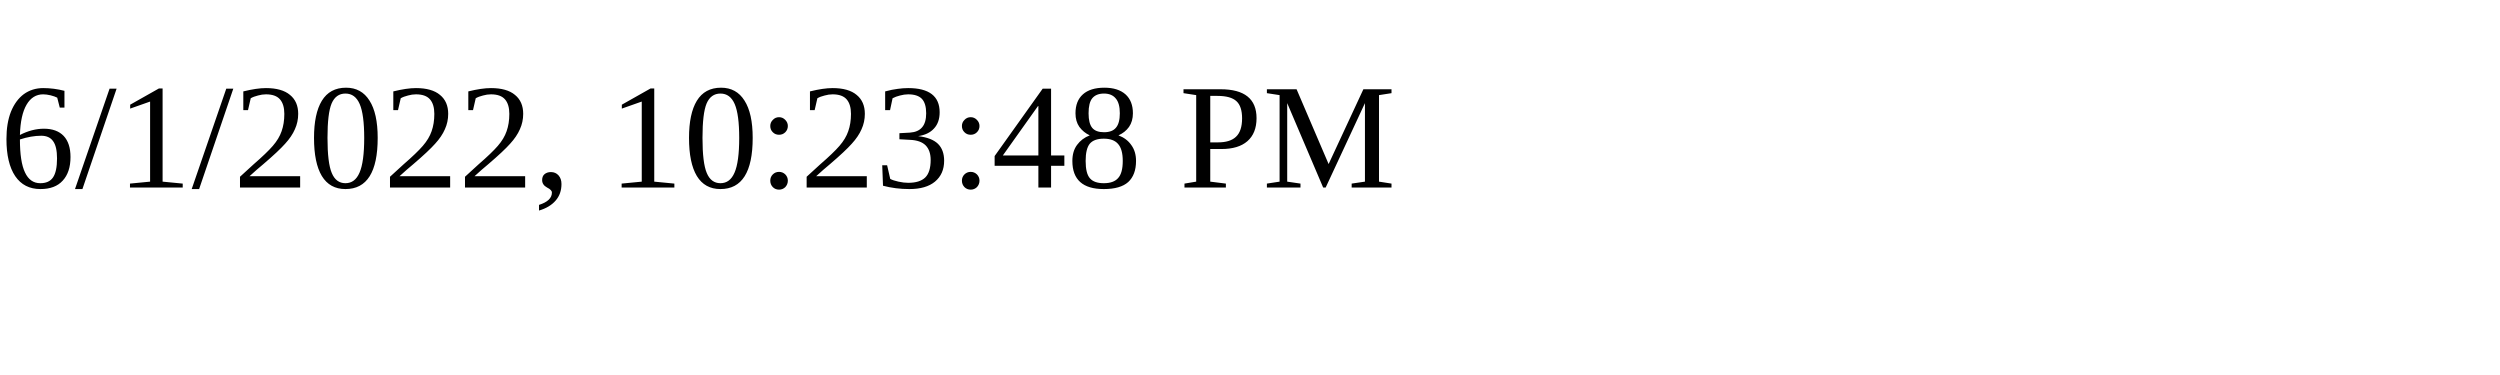
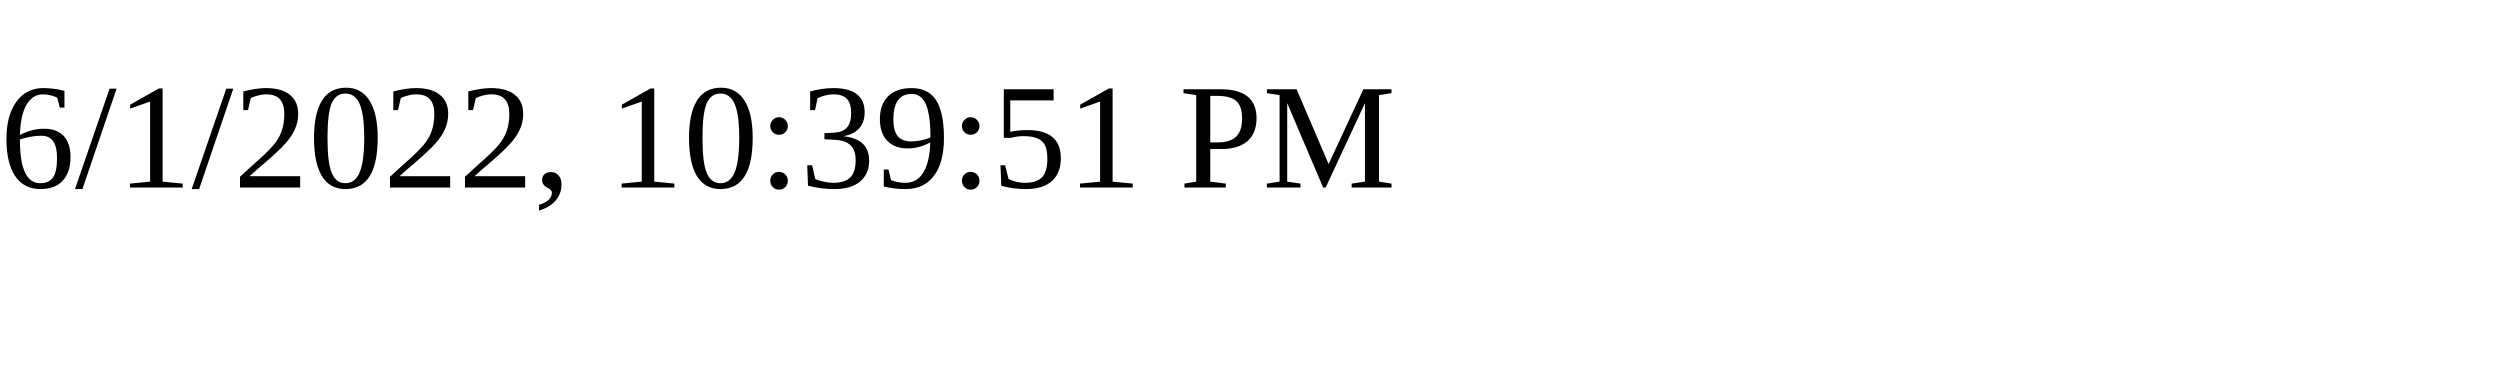
<svg xmlns="http://www.w3.org/2000/svg" height="30" width="200">
-   <text x="0" y="15">6/1/2022, 10:23:48 PM</text>
+   <text x="0" y="15">6/1/2022, 10:39:51 PM</text>
</svg>
